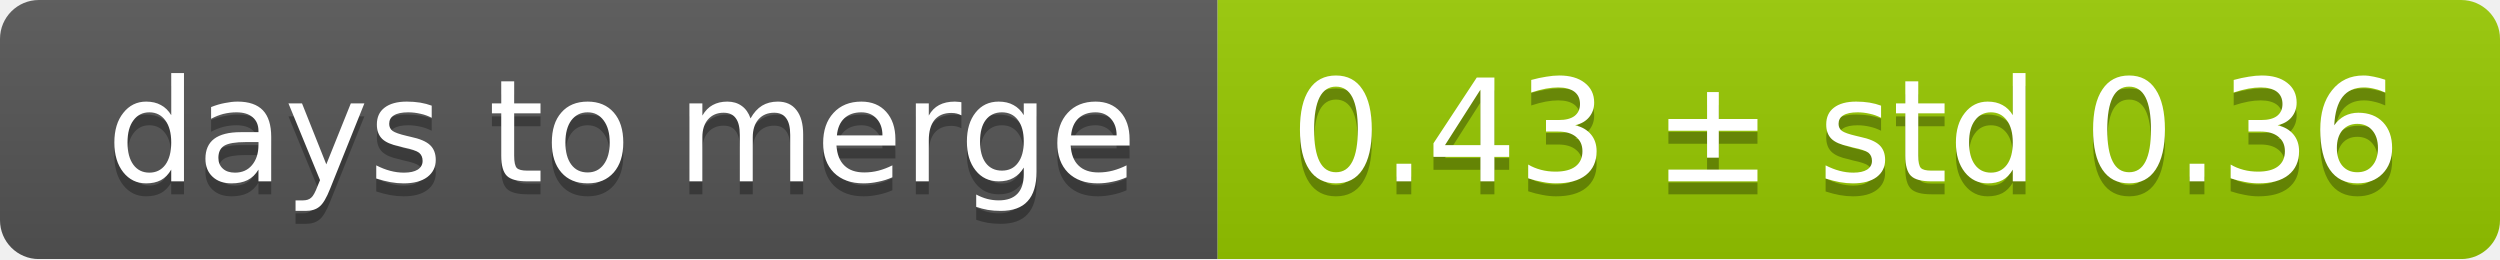
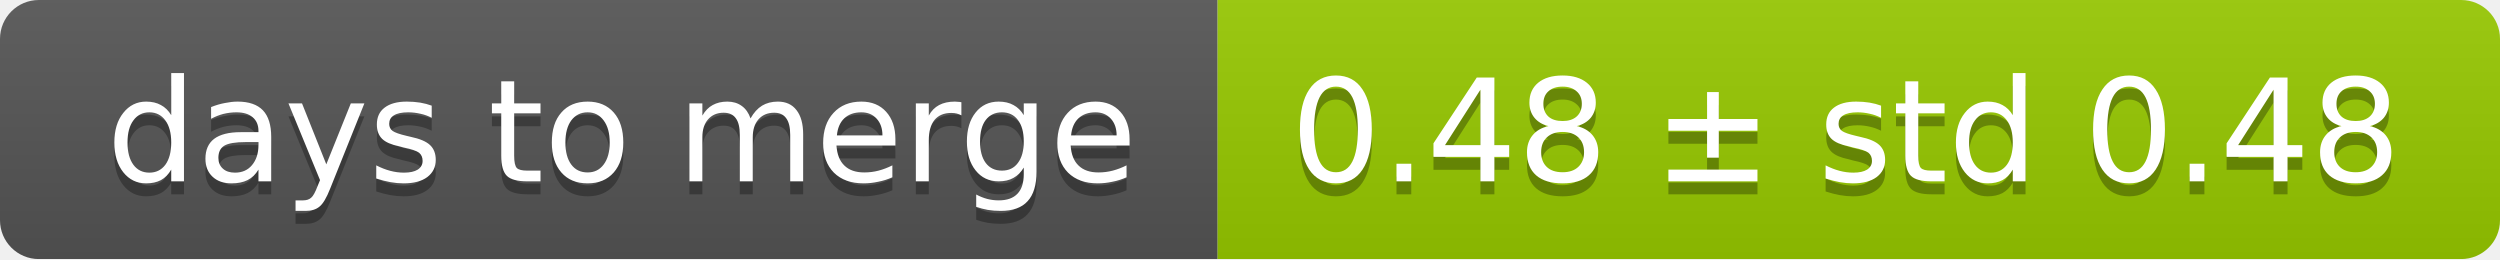
<svg xmlns="http://www.w3.org/2000/svg" width="193" height="20">
  <linearGradient id="smooth" x2="0" y2="100%">
    <stop offset="0" stop-color="#bbb" stop-opacity=".1" />
    <stop offset="1" stop-opacity=".1" />
  </linearGradient>
  <mask id="round">
    <rect width="193" height="20" rx="3" fill="#fff" />
  </mask>
  <g mask="url(#round)">
    <rect width="94" height="20" fill="#555" />
    <rect x="94" width="99" height="20" fill="#97ca00" />
    <rect width="193" height="20" fill="url(#smooth)" />
  </g>
  <g fill="#fff" text-anchor="middle" font-family="DejaVu Sans,Verdana,Geneva,sans-serif" font-size="11">
    <text x="48" y="15" fill="#010101" fill-opacity=".3">days to merge</text>
    <text x="48" y="14">days to merge</text>
-     <text x="142.5" y="15" fill="#010101" fill-opacity=".3">0.43 ± std 0.36</text>
-     <text x="142.5" y="14">0.43 ± std 0.36</text>
+     <text x="142.5" y="15" fill="#010101" fill-opacity=".3">0.48 ± std 0.48</text>
+     <text x="142.5" y="14">0.48 ± std 0.48</text>
  </g>
</svg>
